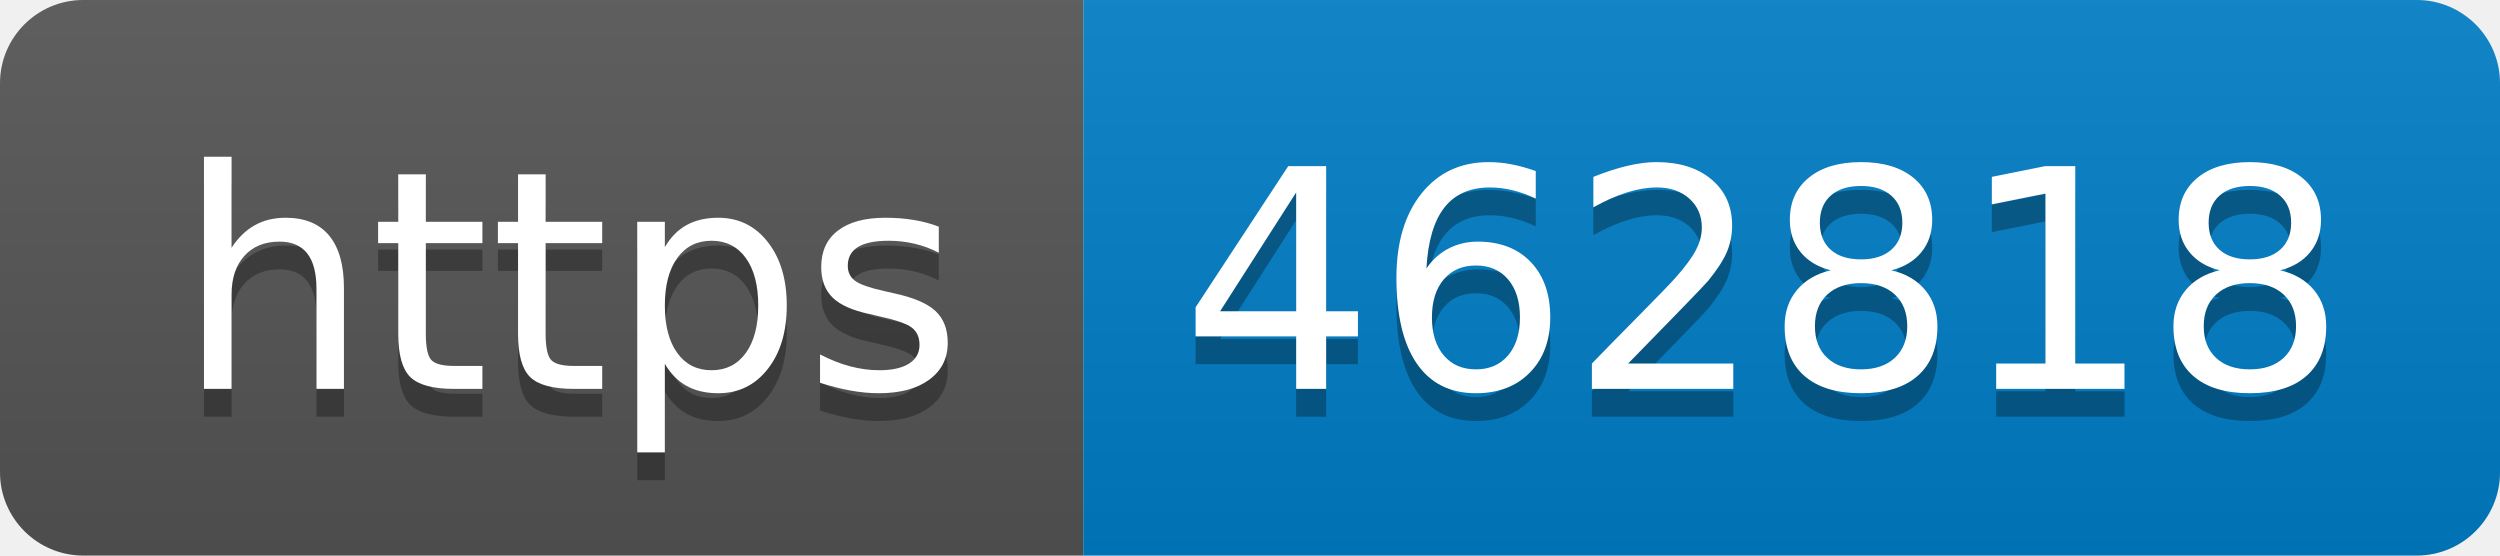
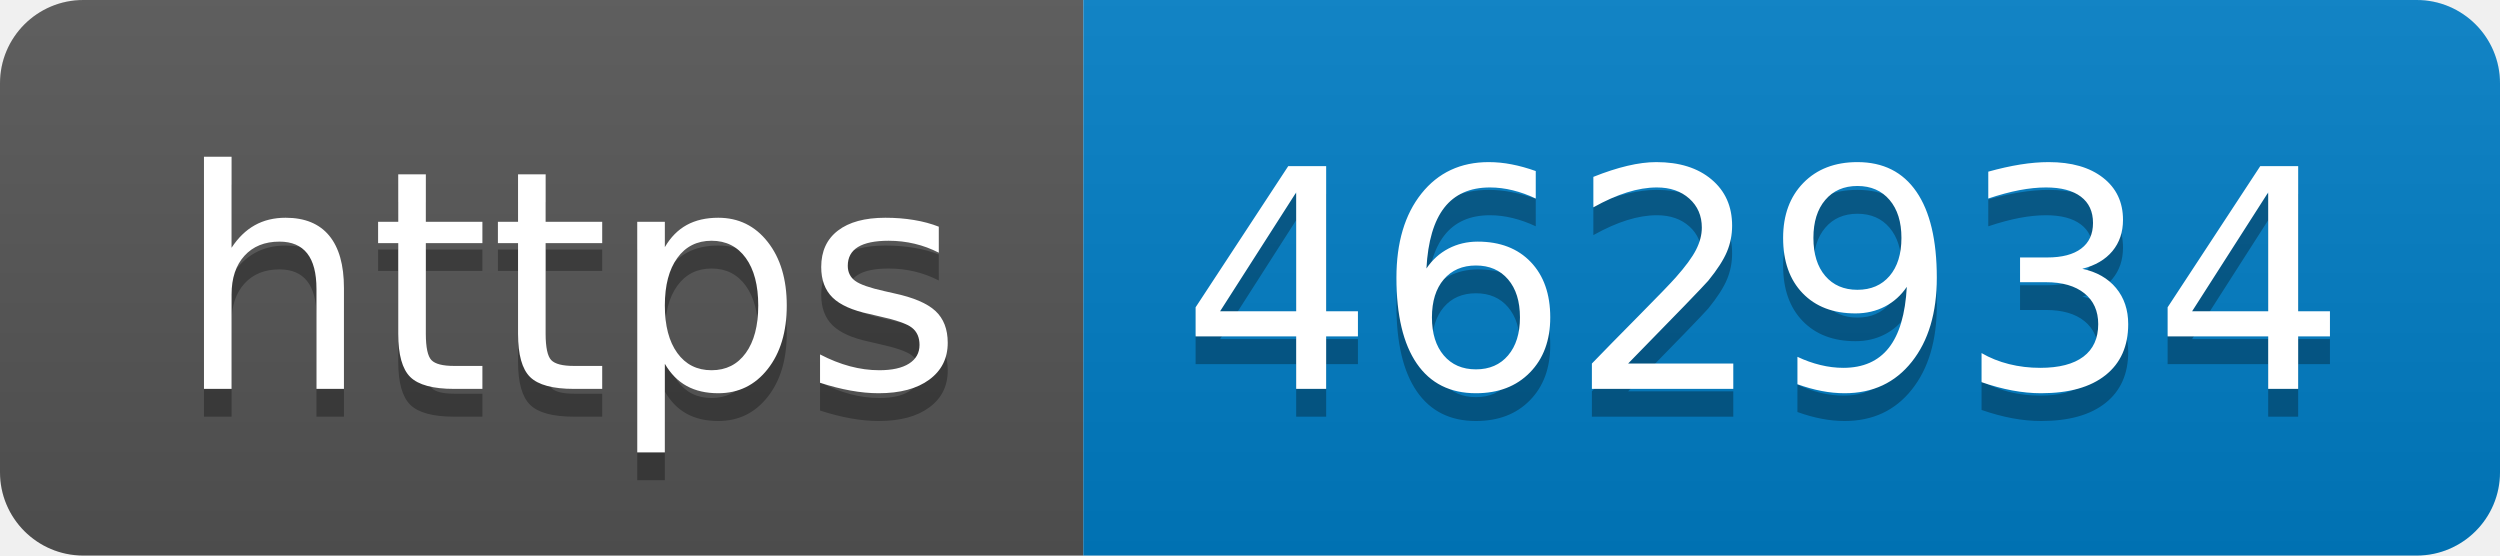
- <svg xmlns="http://www.w3.org/2000/svg" width="90" height="20" role="img" aria-label="https: 462818">
+ <svg xmlns="http://www.w3.org/2000/svg" width="90" height="20" role="img" aria-label="https: 462934">
  <linearGradient id="s" x2="0" y2="100%">
    <stop offset="0" stop-color="#bbb" stop-opacity=".1" />
    <stop offset="1" stop-opacity=".1" />
  </linearGradient>
  <clipPath id="r">
    <rect width="90" height="20" rx="3" fill="#fff" />
  </clipPath>
  <g clip-path="url(#r)">
    <rect width="39" height="20" fill="#555" />
    <rect x="39" width="51" height="20" fill="#007ec6" />
    <rect width="90" height="20" fill="url(#s)" />
  </g>
  <g fill="#fff" text-anchor="middle" font-family="Verdana,Geneva,DejaVu Sans,sans-serif" text-rendering="geometricPrecision" font-size="110">
    <text aria-hidden="true" x="205" y="150" fill="#010101" fill-opacity=".3" transform="scale(.1)" textLength="290">https</text>
    <text x="205" y="140" transform="scale(.1)" fill="#fff" textLength="290">https</text>
-     <text aria-hidden="true" x="635" y="150" fill="#010101" fill-opacity=".3" transform="scale(.1)" textLength="410">462818</text>
-     <text x="635" y="140" transform="scale(.1)" fill="#fff" textLength="410">462818</text>
+     <text aria-hidden="true" x="635" y="150" fill="#010101" fill-opacity=".3" transform="scale(.1)" textLength="410">462934</text>
+     <text x="635" y="140" transform="scale(.1)" fill="#fff" textLength="410">462934</text>
  </g>
</svg>
